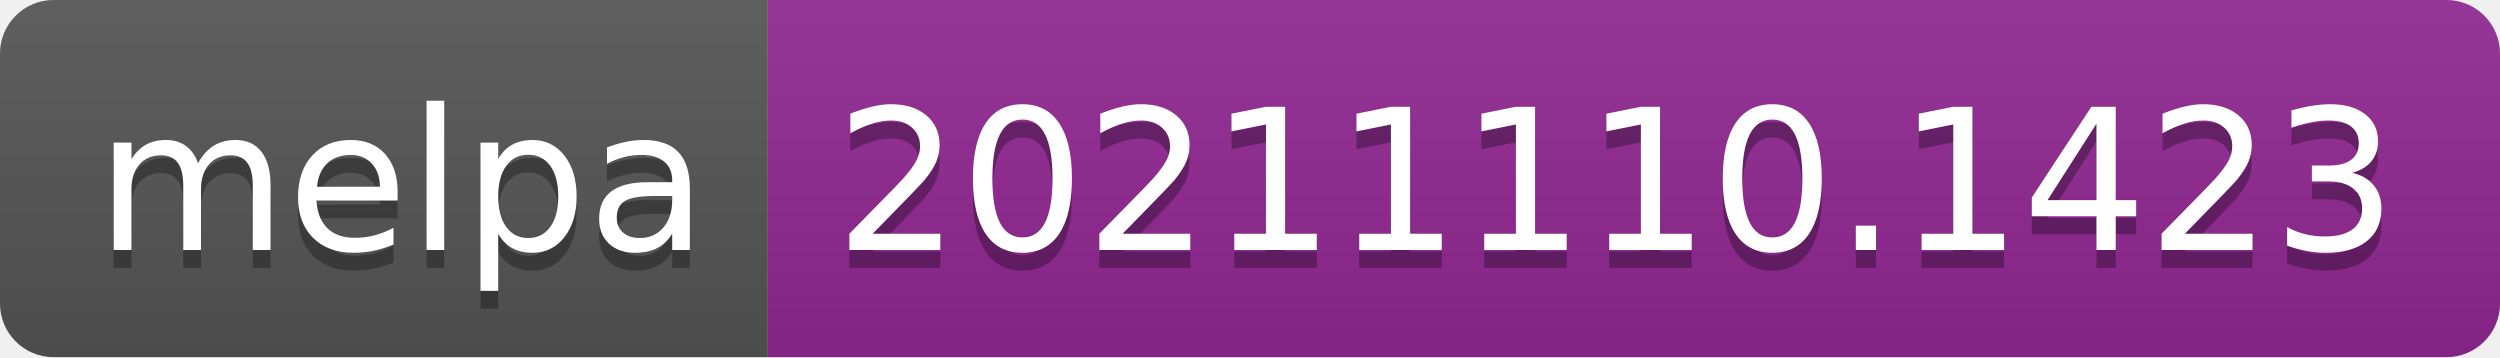
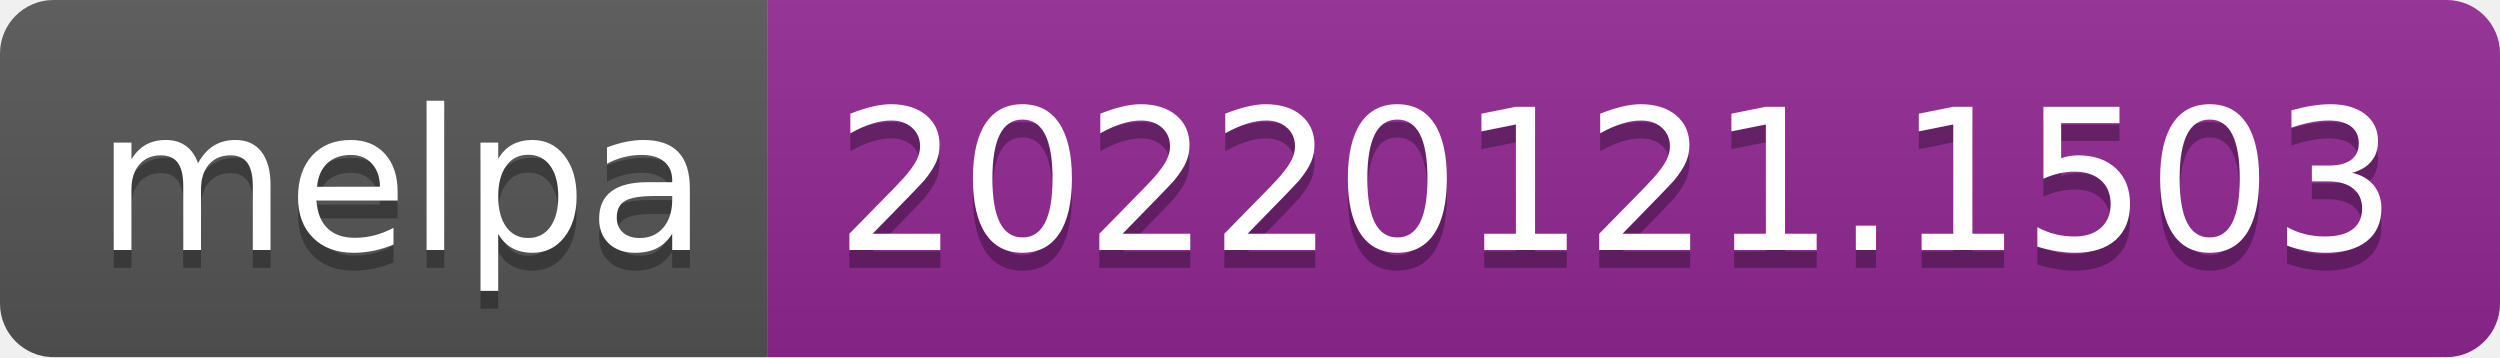
- <svg xmlns="http://www.w3.org/2000/svg" width="140" height="20" role="img" aria-label="melpa: 20211110.1423">
+ <svg xmlns="http://www.w3.org/2000/svg" width="140" height="20" role="img" aria-label="melpa: 20220121.1503">
  <linearGradient id="s" x2="0" y2="100%">
    <stop offset="0" stop-color="#bbb" stop-opacity=".1" />
    <stop offset="1" stop-opacity=".1" />
  </linearGradient>
  <clipPath id="r">
    <rect width="140" height="20" rx="3" fill="#fff" />
  </clipPath>
  <g clip-path="url(#r)">
    <rect width="43" height="20" fill="#555" />
    <rect x="43" width="97" height="20" fill="#922793" />
    <rect width="140" height="20" fill="url(#s)" />
  </g>
  <g fill="#fff" text-anchor="middle" font-family="Verdana,Geneva,DejaVu Sans,sans-serif" text-rendering="geometricPrecision" font-size="110">
    <text aria-hidden="true" x="225" y="150" fill="#010101" fill-opacity=".3" transform="scale(.1)" textLength="330">melpa</text>
    <text x="225" y="140" transform="scale(.1)" fill="#fff" textLength="330">melpa</text>
-     <text aria-hidden="true" x="905" y="150" fill="#010101" fill-opacity=".3" transform="scale(.1)" textLength="870">20211110.1423</text>
-     <text x="905" y="140" transform="scale(.1)" fill="#fff" textLength="870">20211110.1423</text>
+     <text aria-hidden="true" x="905" y="150" fill="#010101" fill-opacity=".3" transform="scale(.1)" textLength="870">20220121.1503</text>
+     <text x="905" y="140" transform="scale(.1)" fill="#fff" textLength="870">20220121.1503</text>
  </g>
</svg>
